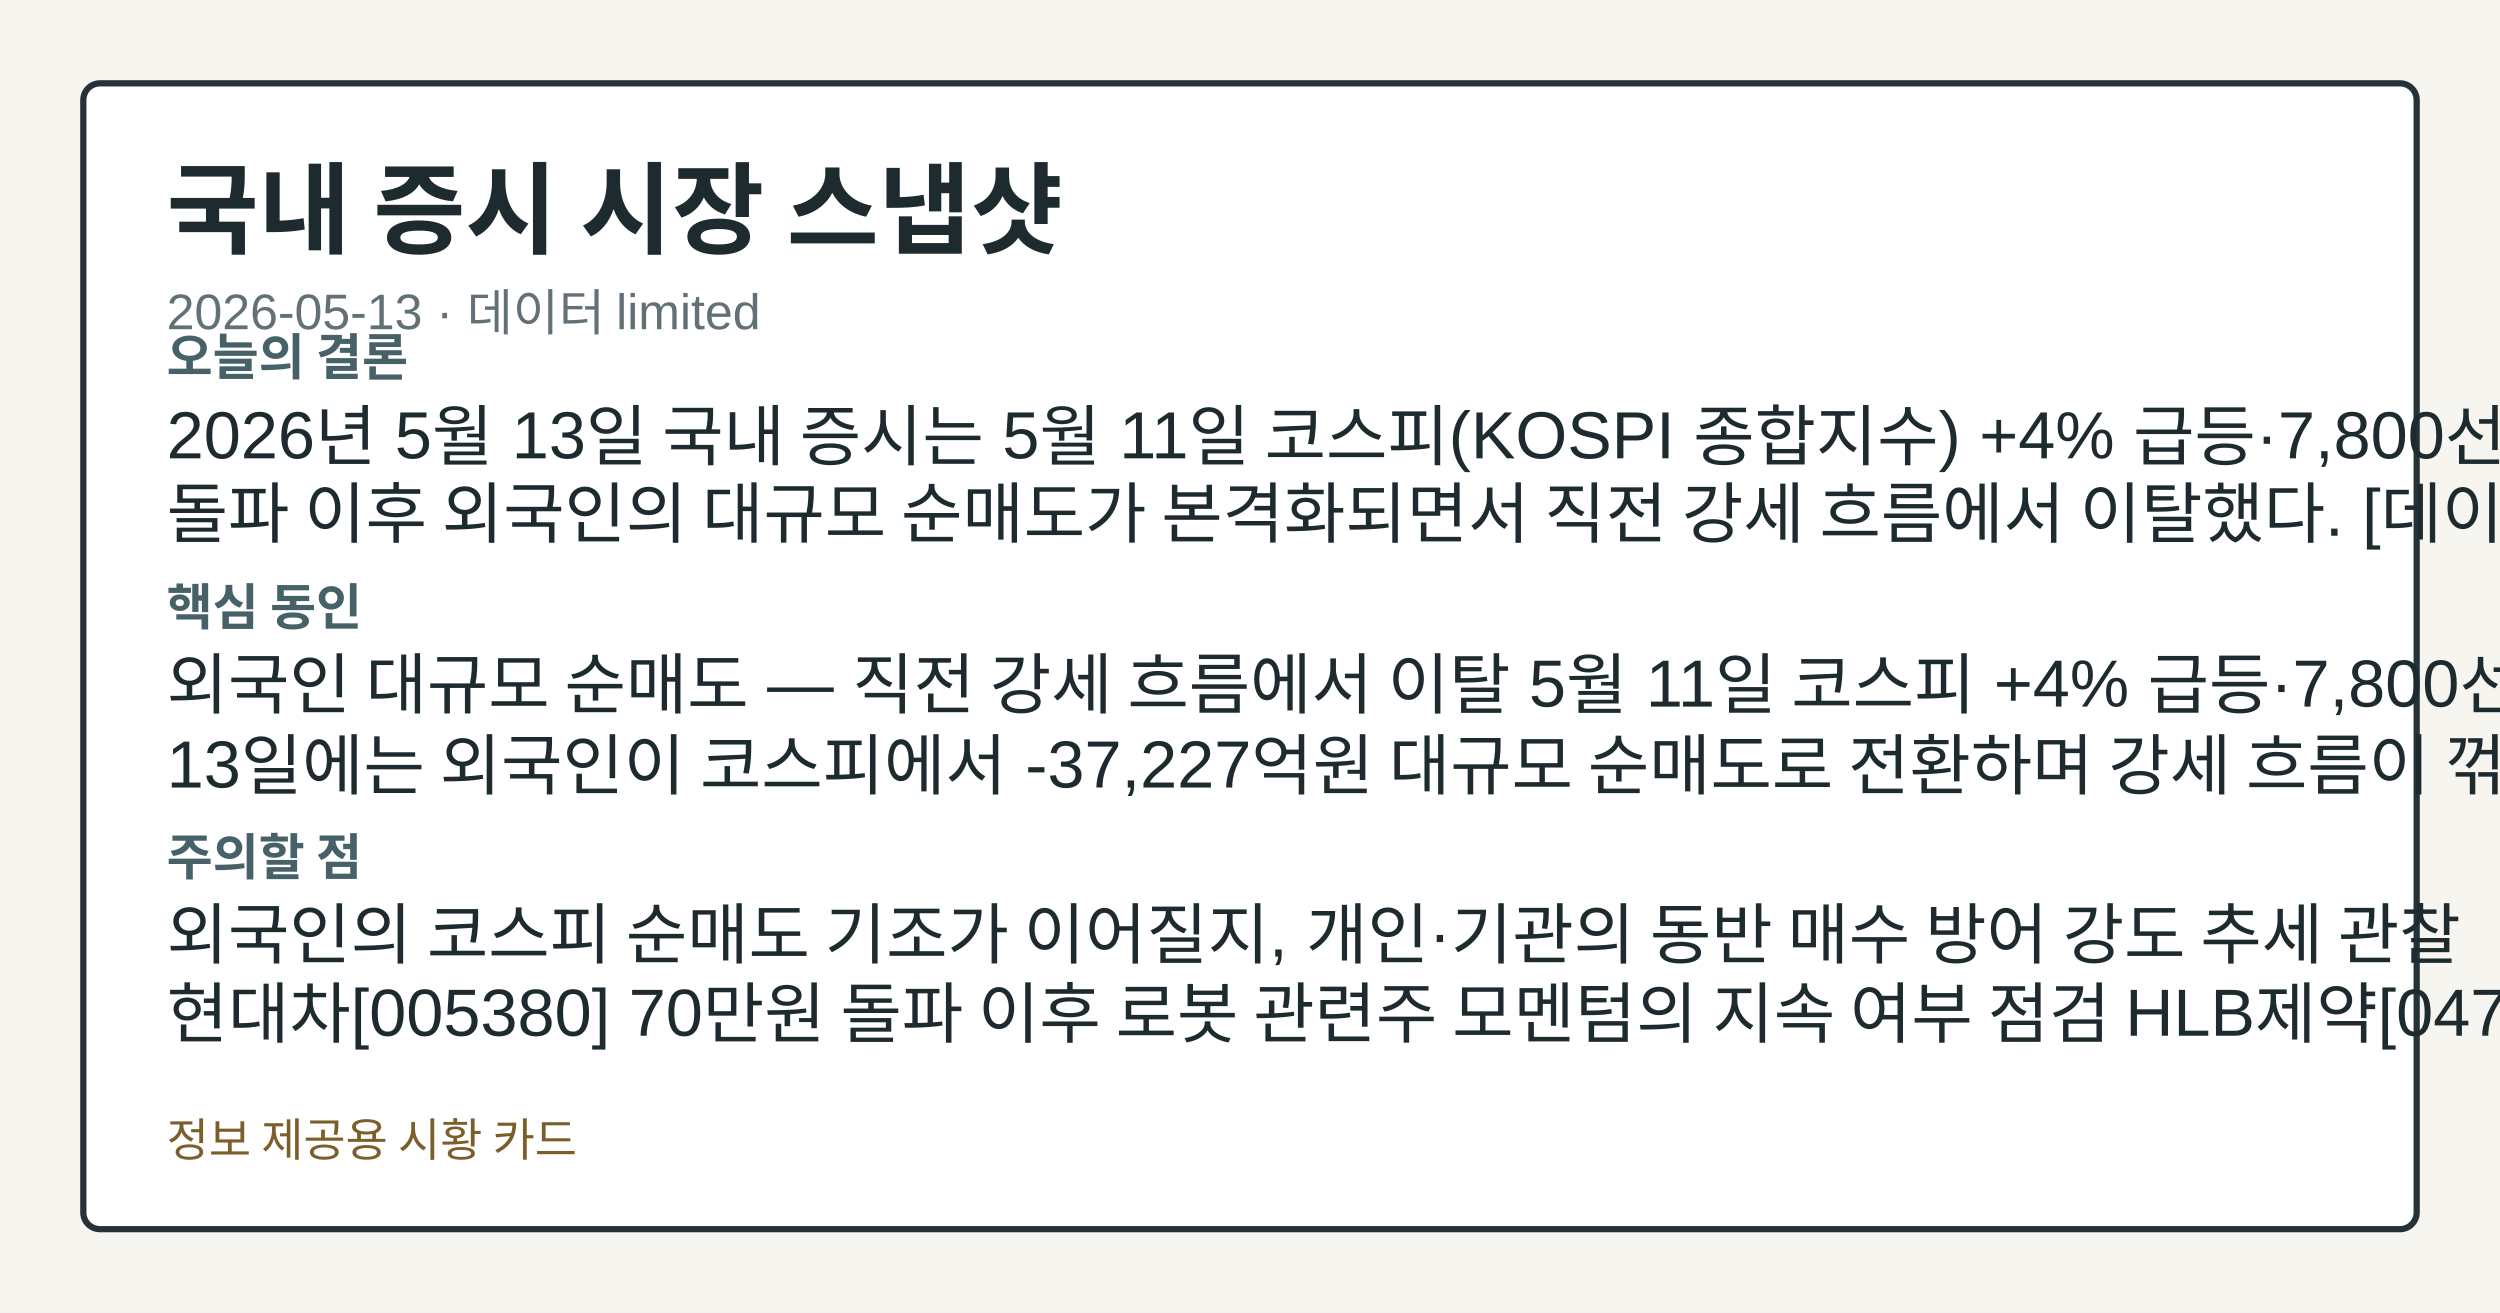
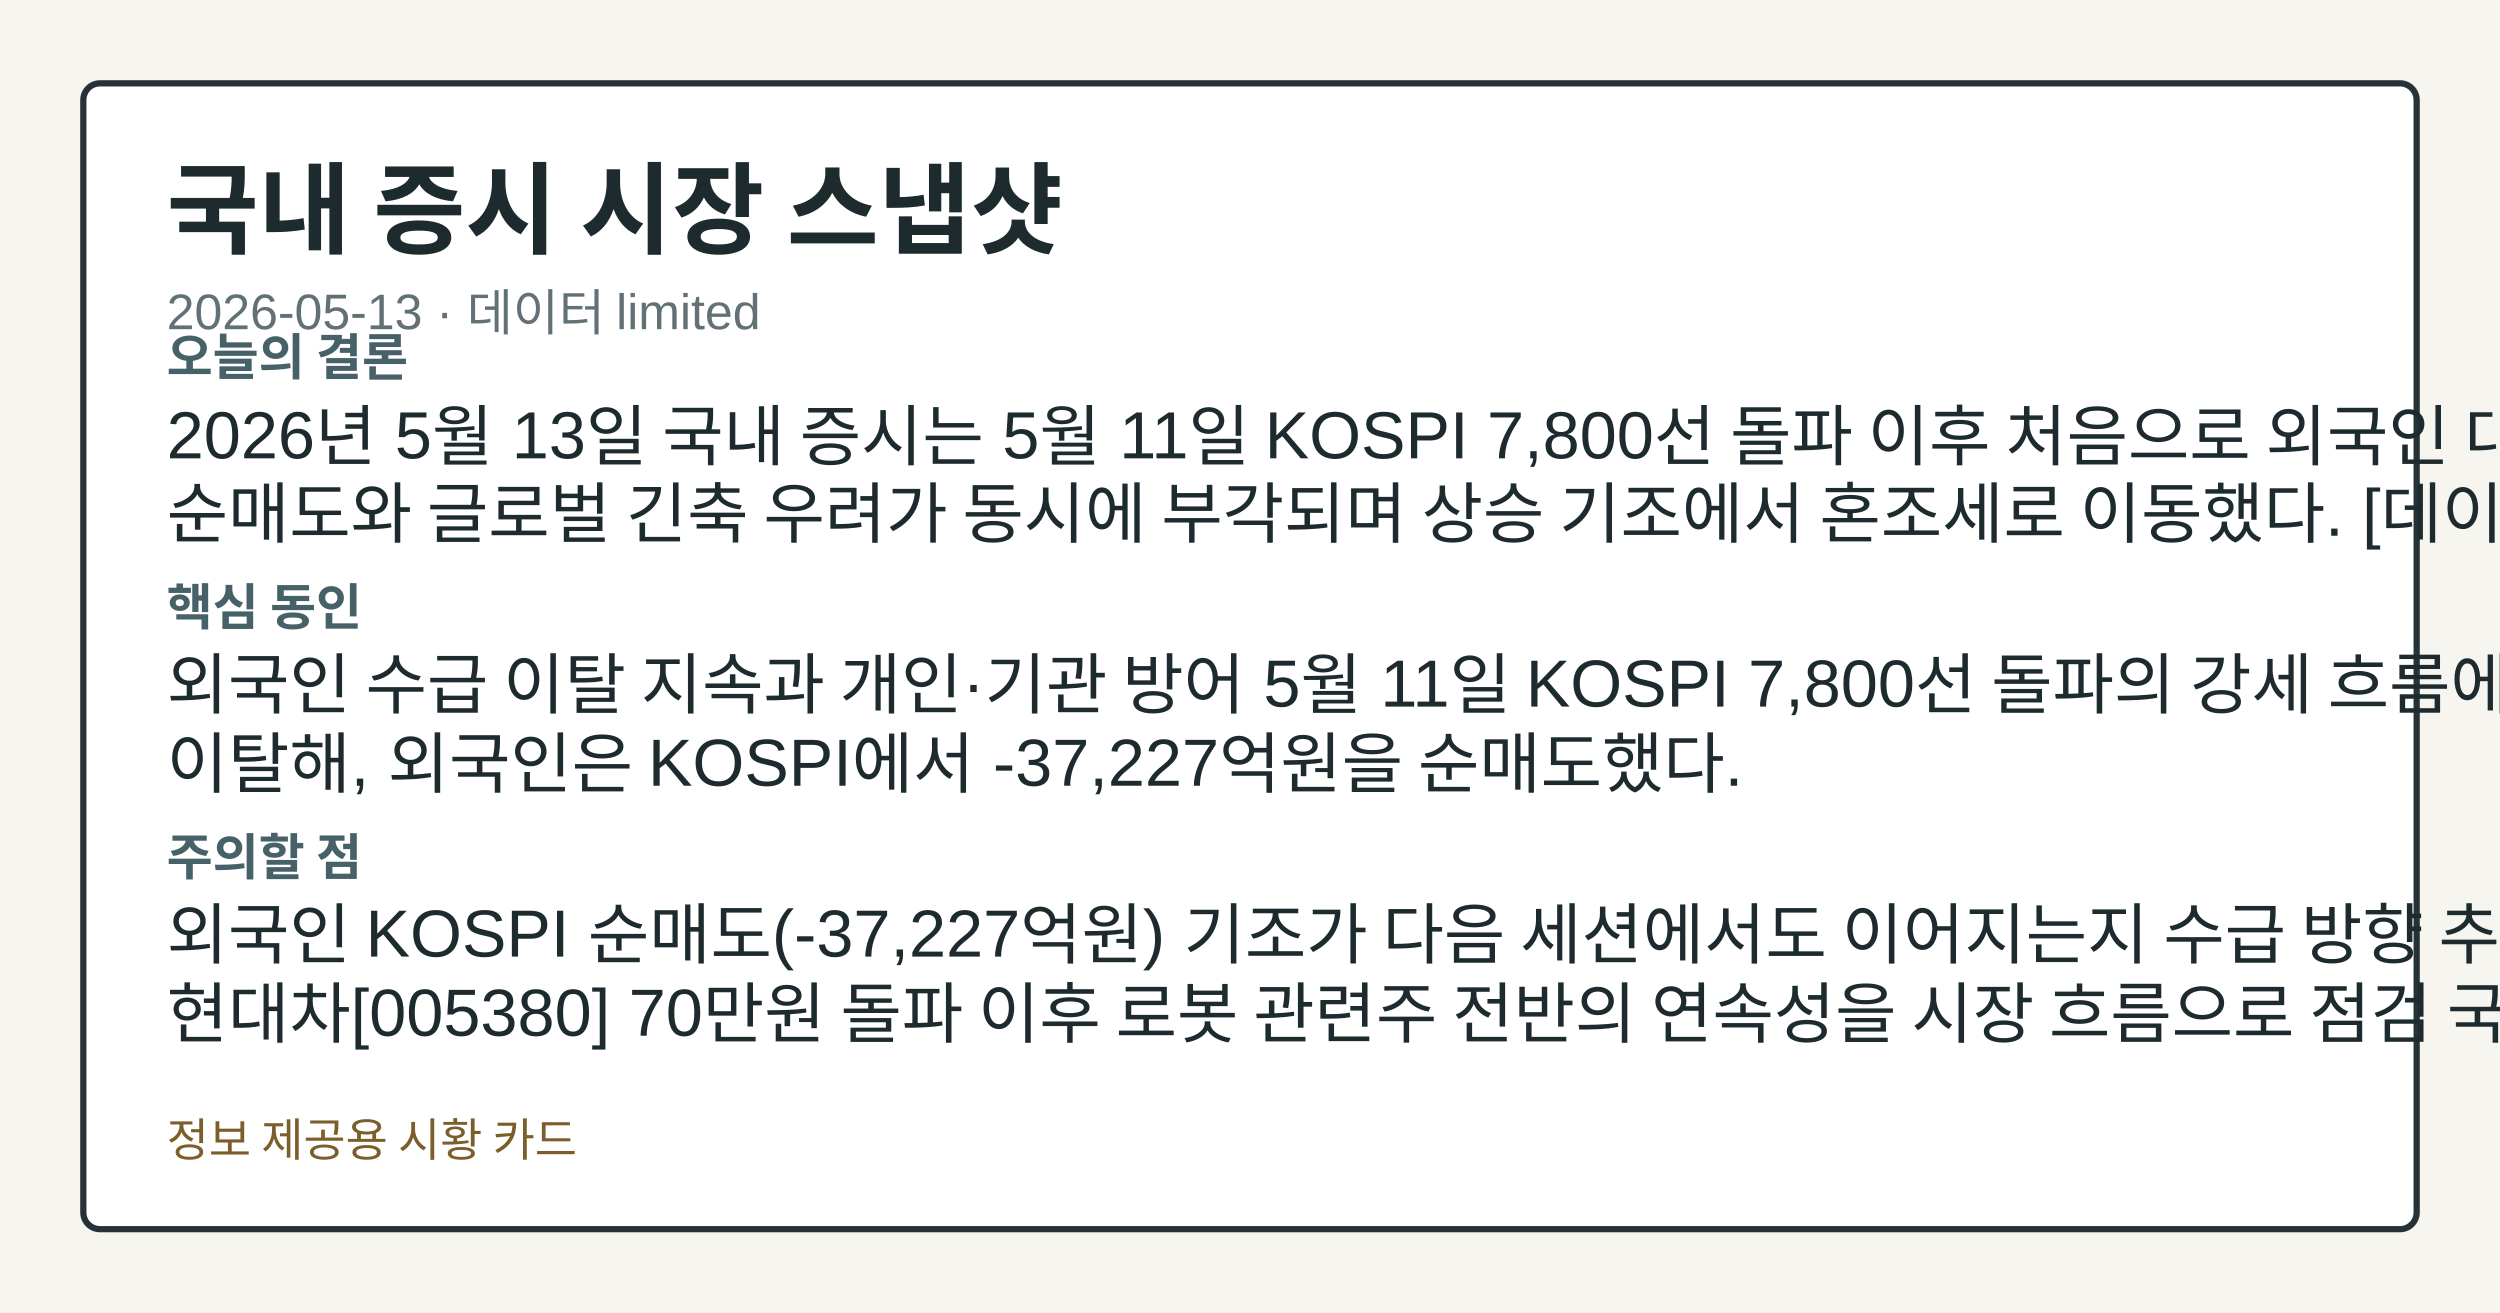
<svg xmlns="http://www.w3.org/2000/svg" width="1200" height="630" viewBox="0 0 1200 630" role="img" aria-label="국내 증시 시장 스냅샷">
  <style>.card-bg{fill:#f7f5ef;}.card-frame{fill:#ffffff;stroke:#253238;}.card-title{fill:#1d2b2f;}.card-subtitle{fill:#617176;}.card-label{fill:#476169;}.card-emphasis{fill:#14555f;}.card-text{fill:#1d2b2f;}.card-disclaimer{fill:#7b5e2a;}@media (prefers-color-scheme: dark){.card-bg{fill:#0f1417;}.card-frame{fill:#1a2026;stroke:#9fb1ba;}.card-title{fill:#f4f6f8;}.card-subtitle{fill:#bfcdd4;}.card-label{fill:#a8c0c8;}.card-emphasis{fill:#7adfe8;}.card-text{fill:#e8eef1;}.card-disclaimer{fill:#e2c489;}}</style>
  <rect class="card-bg" width="1200" height="630" />
  <rect class="card-frame" x="40" y="40" width="1120" height="550" rx="8" stroke-width="3" />
  <text class="card-title" x="80" y="118" font-family="&quot;Noto Sans KR&quot;, Arial, sans-serif" font-size="48" font-weight="700">국내 증시 시장 스냅샷</text>
  <text class="card-subtitle" x="80" y="158" font-family="&quot;Noto Sans KR&quot;, Arial, sans-serif" font-size="24">2026-05-13 · 데이터 limited</text>
  <text class="card-label" x="80" y="180" font-family="&quot;Noto Sans KR&quot;, Arial, sans-serif" font-size="24" font-weight="700">오늘의 결론</text>
-   <text class="card-text" x="80" y="220" font-family="&quot;Noto Sans KR&quot;, Arial, sans-serif" font-size="32">2026년 5월 13일 국내 증시는 5월 11일 코스피(KOSPI 종합지수) +4% 급등·7,800선</text>
-   <text class="card-text" x="80" y="258" font-family="&quot;Noto Sans KR&quot;, Arial, sans-serif" font-size="32">돌파 이후 외국인의 대규모 순매도가 본격화되면서 직전 강세 흐름에서 이탈했다. [데이터부족]</text>
+   <text class="card-text" x="80" y="220" font-family="&quot;Noto Sans KR&quot;, Arial, sans-serif" font-size="32">2026년 5월 13일 국내 증시는 5월 11일 KOSPI 7,800선 돌파 이후 처음으로 외국인 대규모</text>
+   <text class="card-text" x="80" y="258" font-family="&quot;Noto Sans KR&quot;, Arial, sans-serif" font-size="32">순매도와 글로벌 긴축 우려가 동시에 부각되며 상승 기조에서 혼조세로 이동했다. [데이터부족]</text>
  <text class="card-label" x="80" y="300" font-family="&quot;Noto Sans KR&quot;, Arial, sans-serif" font-size="24" font-weight="700">핵심 동인</text>
-   <text class="card-text" x="80" y="340" font-family="&quot;Noto Sans KR&quot;, Arial, sans-serif" font-size="32">외국인 대규모 순매도 — 직전 강세 흐름에서 이탈 5월 11일 코스피 +4% 급등·7,800선 돌파 이후</text>
-   <text class="card-text" x="80" y="378" font-family="&quot;Noto Sans KR&quot;, Arial, sans-serif" font-size="32">13일에는 외국인이 코스피에서 -37,227억원 대규모 순매도로 전환하며 강세 흐름이 꺾였다.</text>
+   <text class="card-text" x="80" y="340" font-family="&quot;Noto Sans KR&quot;, Arial, sans-serif" font-size="32">외국인 수급 이탈 지속과 개인·기관 방어 5월 11일 KOSPI 7,800선 돌파의 강세 흐름에서</text>
+   <text class="card-text" x="80" y="378" font-family="&quot;Noto Sans KR&quot;, Arial, sans-serif" font-size="32">이탈해, 외국인은 KOSPI에서 -37,227억원을 순매도했다.</text>
  <text class="card-label" x="80" y="420" font-family="&quot;Noto Sans KR&quot;, Arial, sans-serif" font-size="24" font-weight="700">주의할 점</text>
-   <text class="card-text" x="80" y="460" font-family="&quot;Noto Sans KR&quot;, Arial, sans-serif" font-size="32">외국인의 코스피 순매도 기조가 이어질지, 개인·기관의 동반 매수 방어 강도 추세 관찰</text>
-   <text class="card-text" x="80" y="498" font-family="&quot;Noto Sans KR&quot;, Arial, sans-serif" font-size="32">현대차[005380] 70만원 돌파 이후 로봇 관련주 모멘텀의 지속 여부 점검 HLB제약[047920]</text>
+   <text class="card-text" x="80" y="460" font-family="&quot;Noto Sans KR&quot;, Arial, sans-serif" font-size="32">외국인 KOSPI 순매도(-37,227억원) 기조가 다음 세션에서도 이어지는지 수급 방향 추세 확인</text>
+   <text class="card-text" x="80" y="498" font-family="&quot;Noto Sans KR&quot;, Arial, sans-serif" font-size="32">현대차[005380] 70만원 돌파 이후 로봇 관련주 전반의 연속성을 시장 흐름으로 점검 국고채 3년물</text>
  <text class="card-disclaimer" x="80" y="555" font-family="&quot;Noto Sans KR&quot;, Arial, sans-serif" font-size="22">정보 제공용 시황 카드</text>
</svg>
